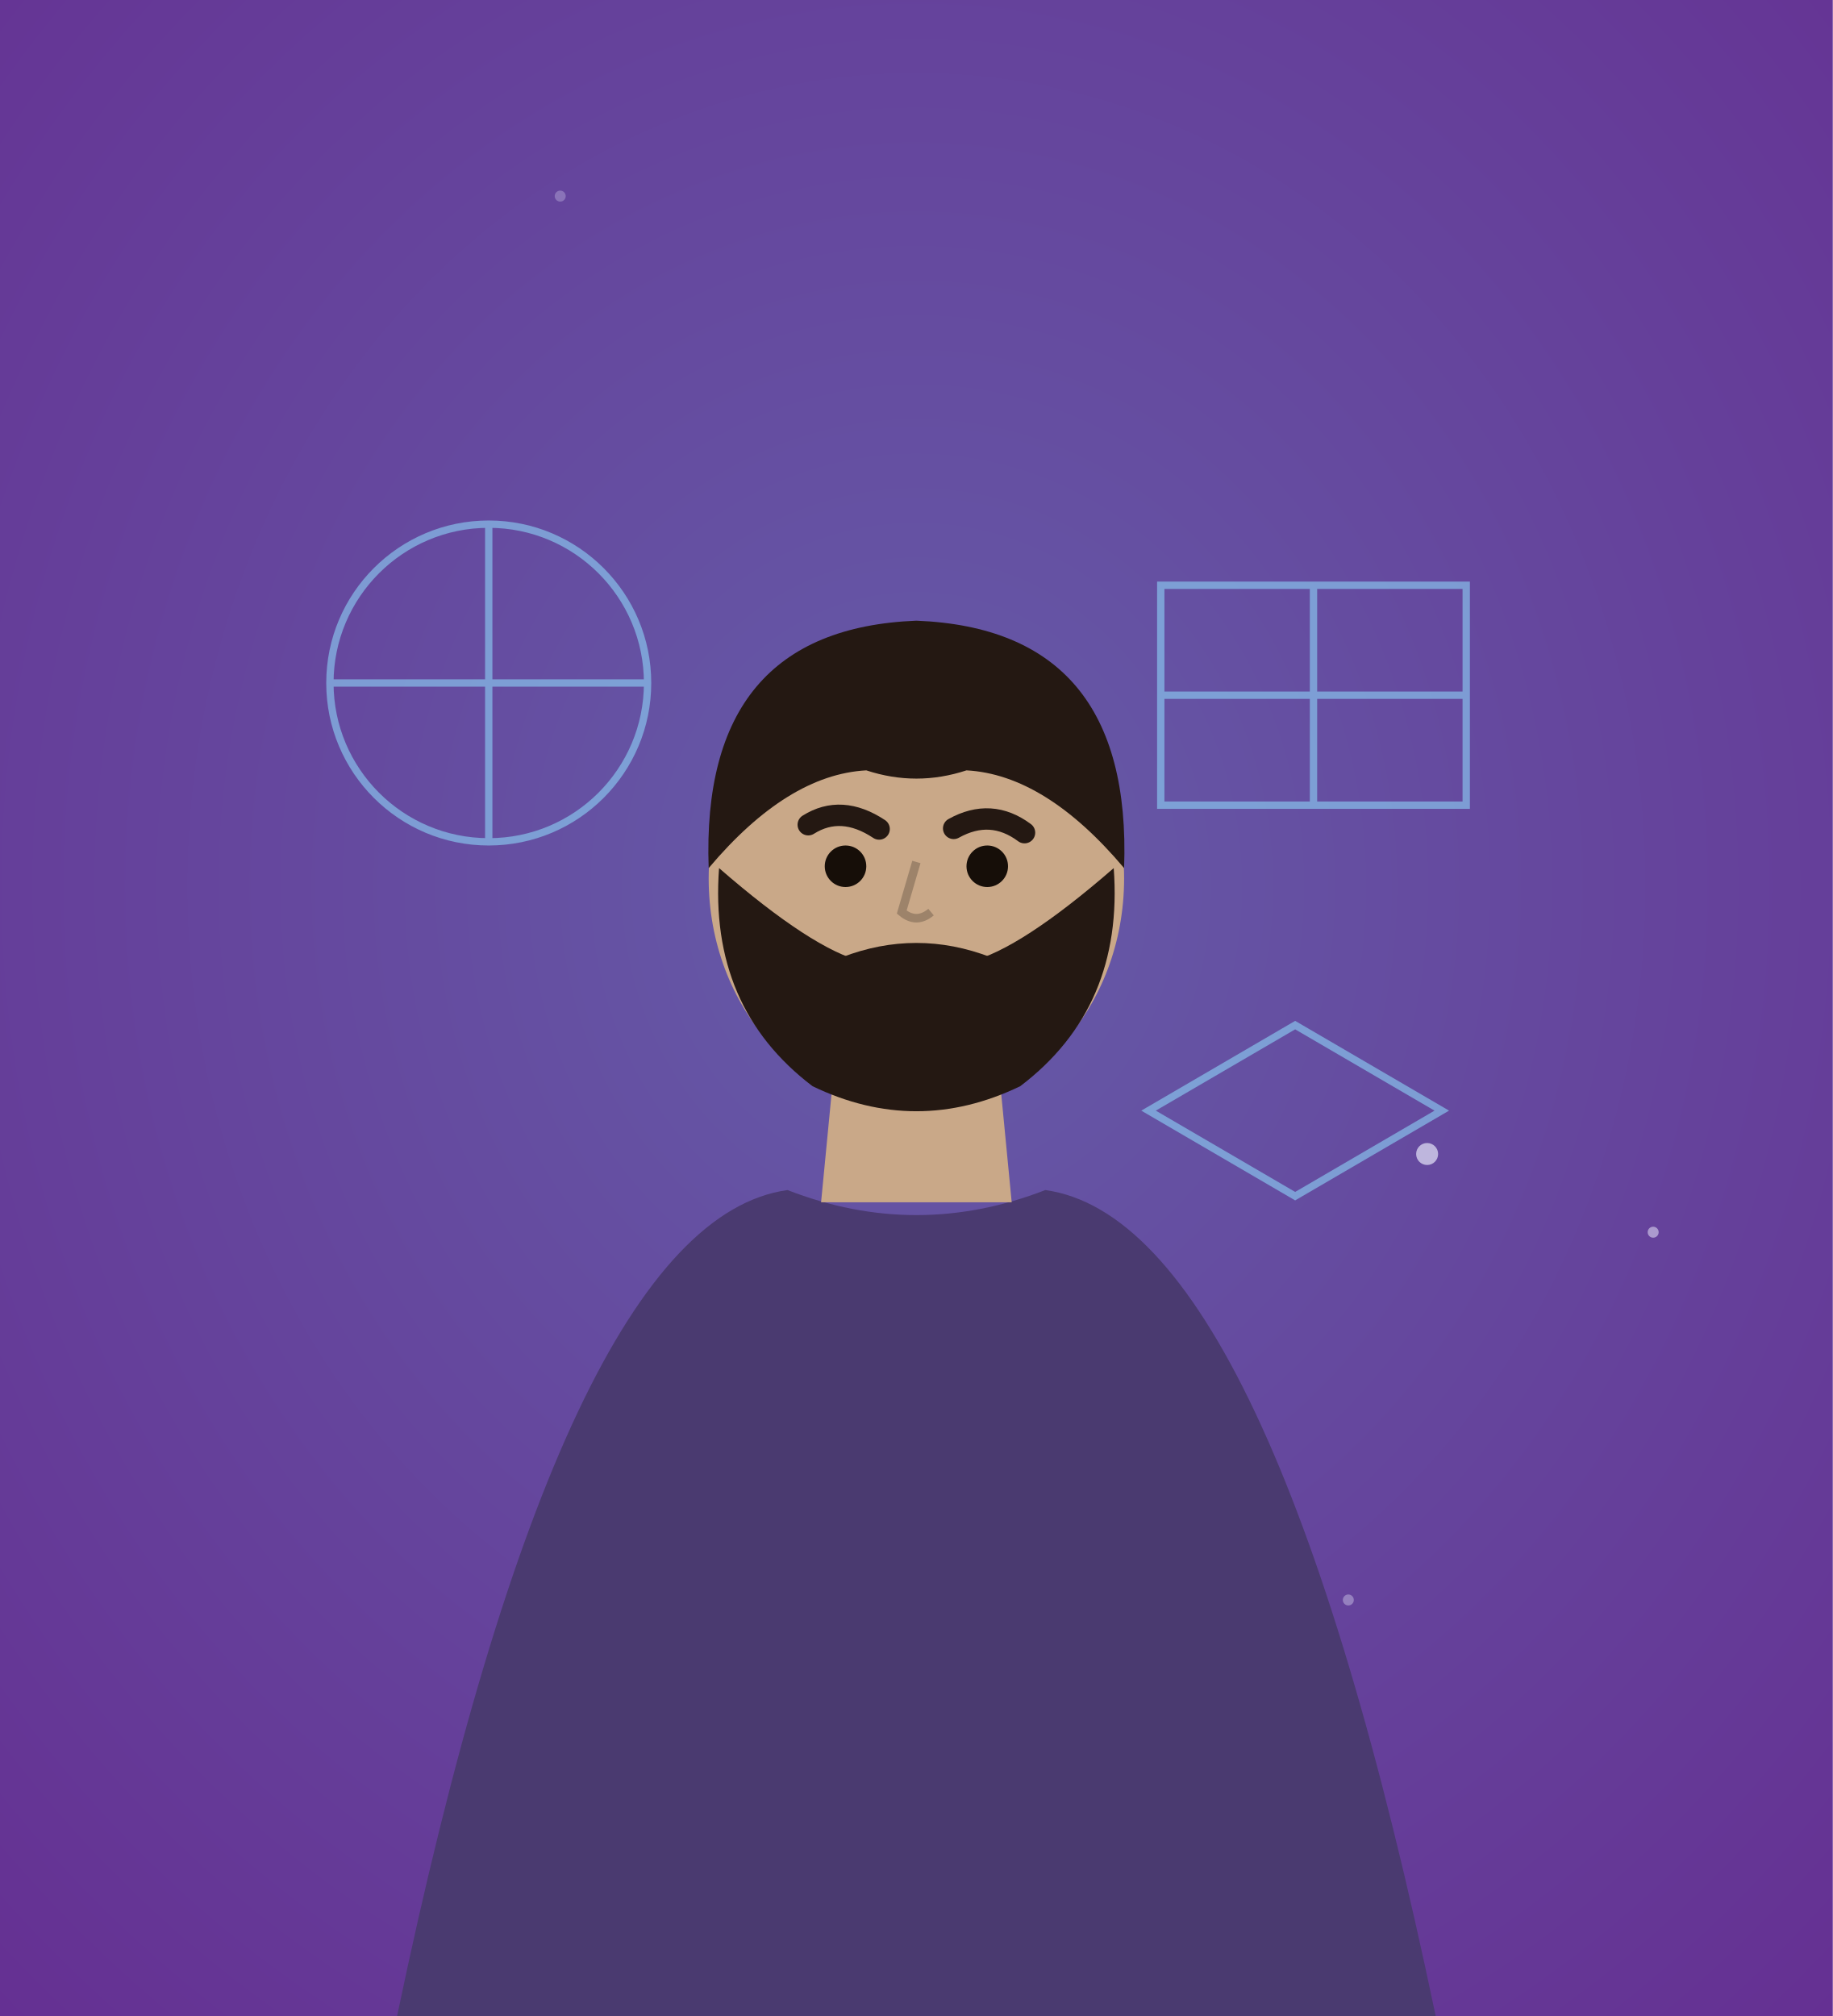
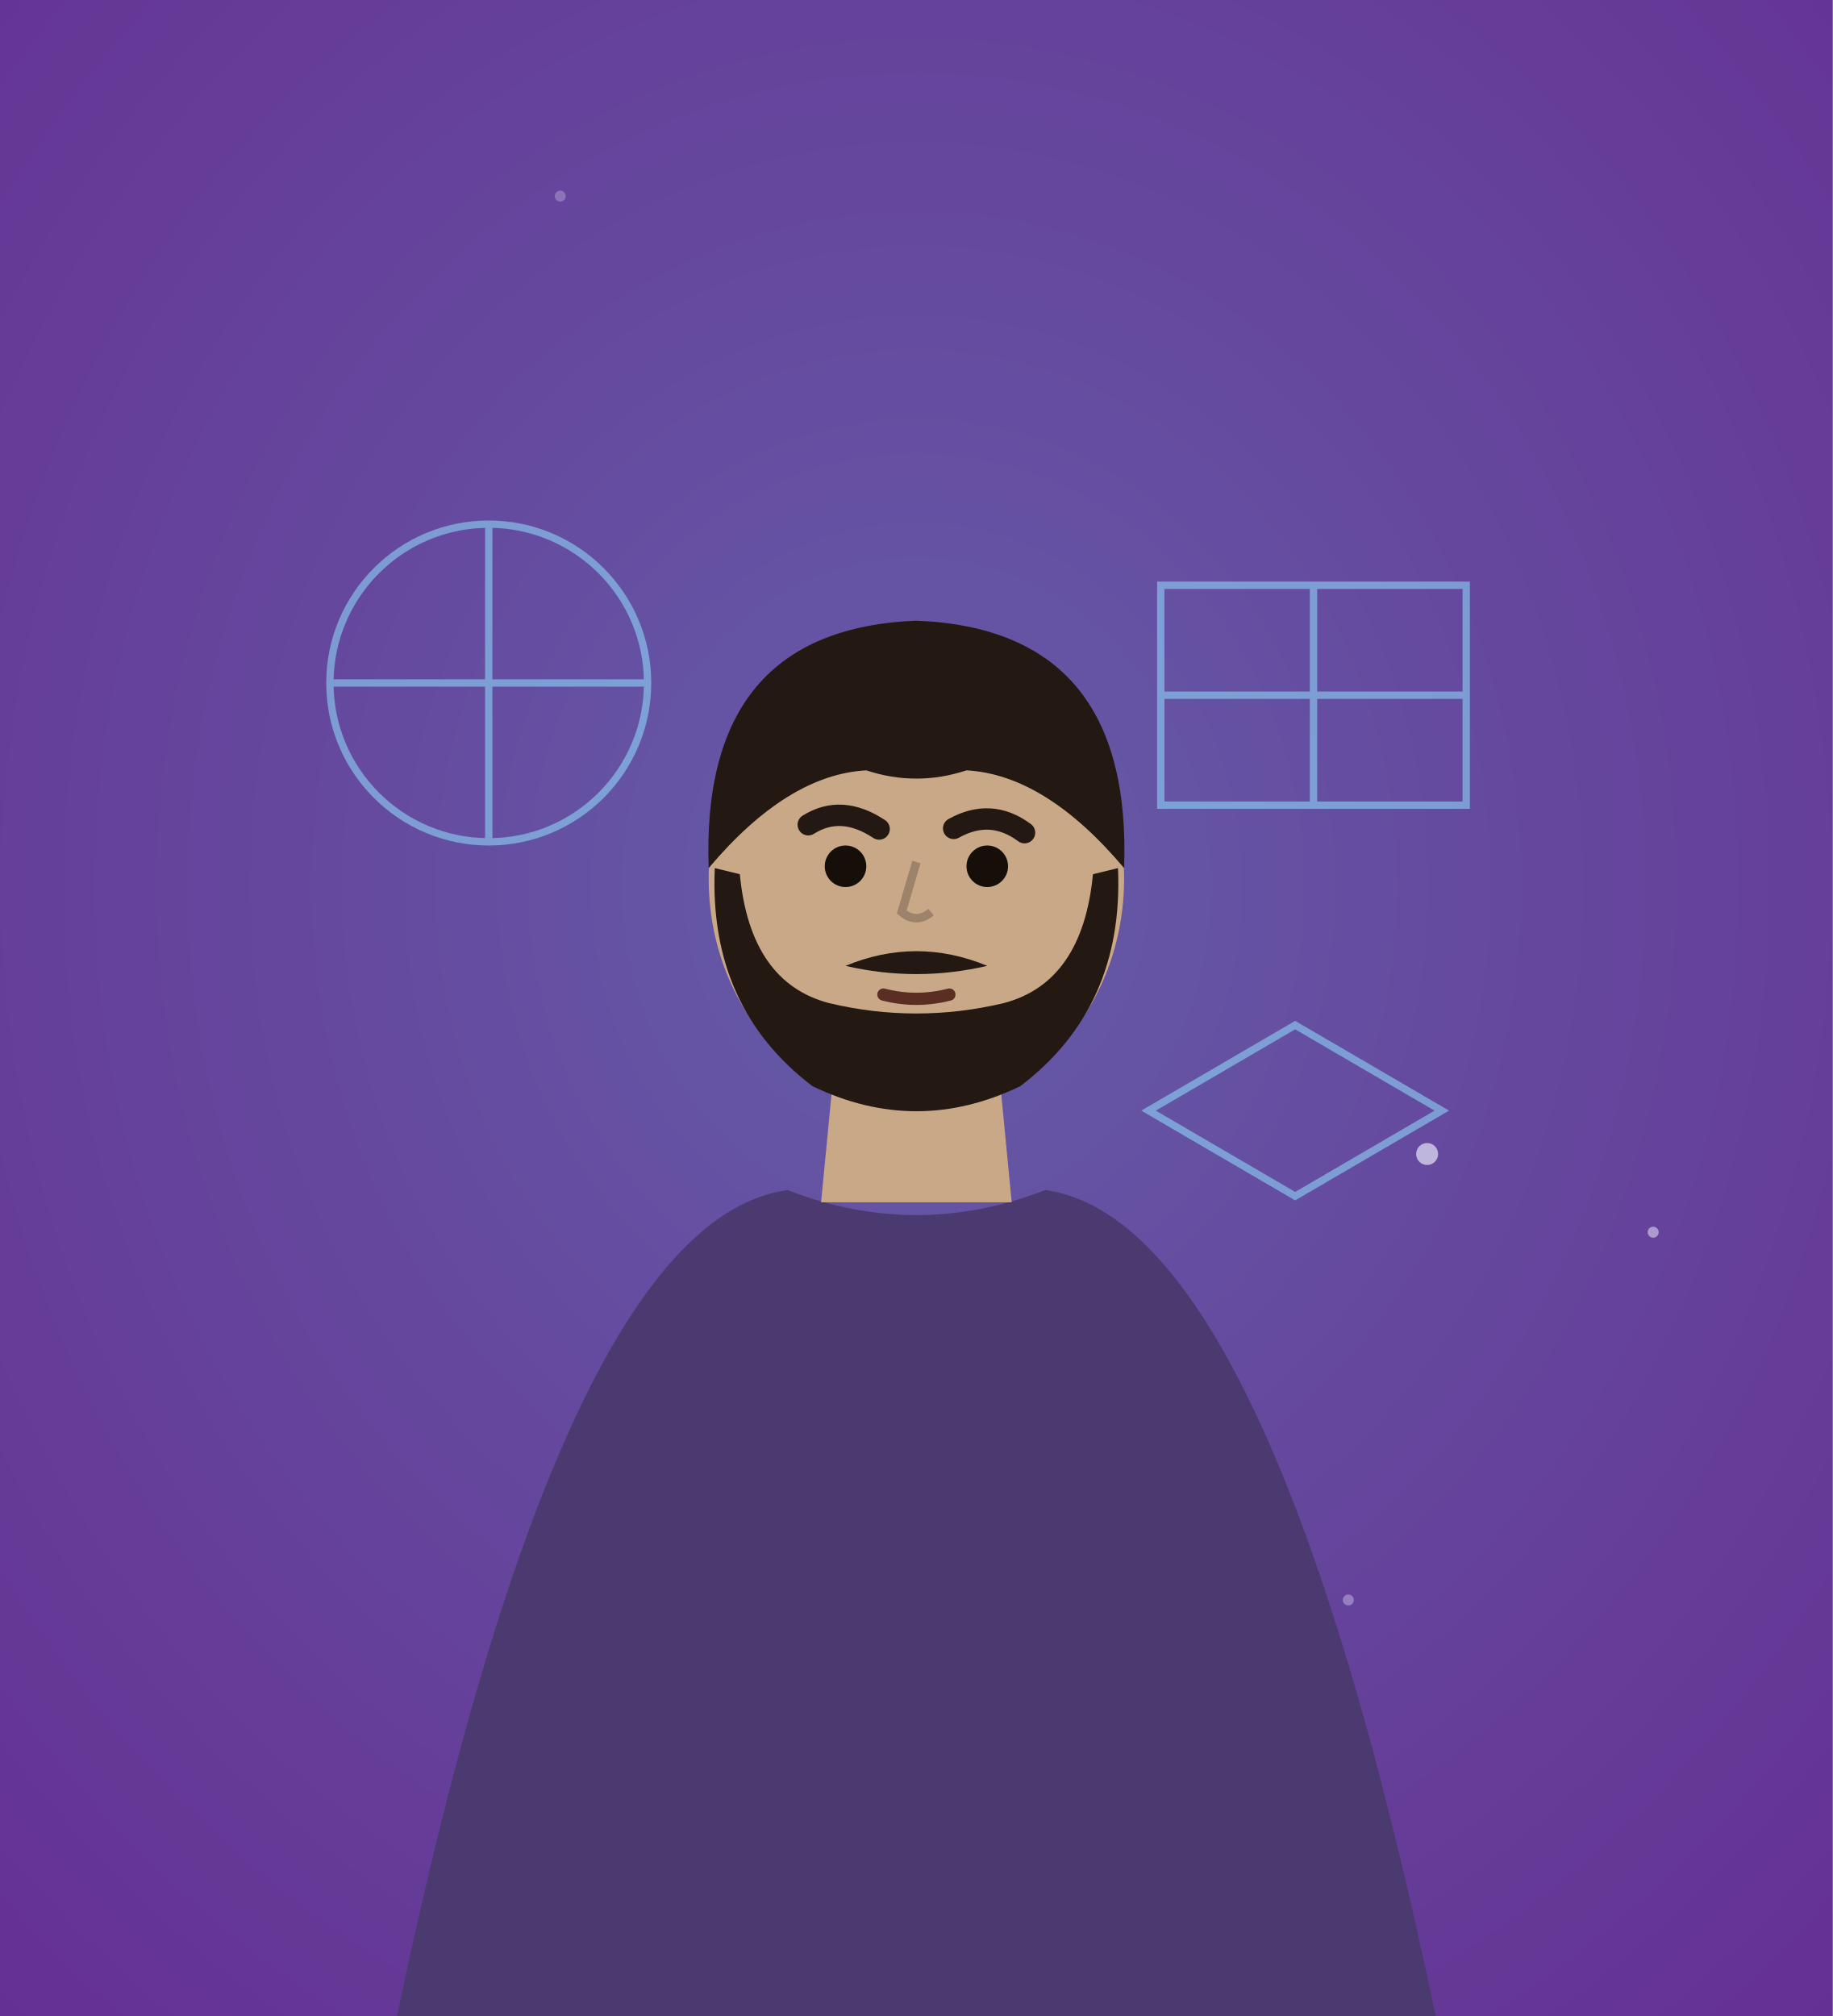
<svg xmlns="http://www.w3.org/2000/svg" viewBox="0 0 300 330" width="300" height="330">
  <defs>
    <radialGradient id="mc2-bg" cx="50%" cy="44%" r="80%">
      <stop offset="0%" stop-color="#655ca8" />
      <stop offset="100%" stop-color="#652d91" />
    </radialGradient>
  </defs>
  <rect width="300" height="330" fill="url(#mc2-bg)" />
  <circle cx="79.8" cy="295.7" r="0.9" fill="#eef0ff" opacity="0.45" />
  <circle cx="270.6" cy="201.7" r="0.9" fill="#eef0ff" opacity="0.51" />
  <circle cx="123.1" cy="257.1" r="0.9" fill="#eef0ff" opacity="0.59" />
  <circle cx="233.6" cy="188.9" r="1.8" fill="#eef0ff" opacity="0.65" />
  <circle cx="220.7" cy="261.9" r="0.9" fill="#eef0ff" opacity="0.35" />
  <circle cx="91.7" cy="32.1" r="0.9" fill="#eef0ff" opacity="0.27" />
  <g stroke="#8fe0ff" stroke-width="1.2" fill="none" opacity="0.55">
    <circle cx="80" cy="111.8" r="26" />
    <path d="M54,111.8 h52 M80,85.8 v52" />
    <rect x="190" y="95.8" width="50" height="36" />
    <path d="M190,113.8 h50 M215,95.8 v36" />
    <path d="M188,181.8 l24,-14 24,14 -24,14 z" />
  </g>
  <path d="M65.0,330 Q92.2,199.9 128.9,194.8 Q150,203.0 171.1,194.8 Q207.8,199.9 235.0,330 Z" fill="#4a3a70" />
  <path d="M136.4,176.1 L134.4,196.8 L165.6,196.8 L163.6,176.1 Z" fill="#c9a888" />
  <ellipse cx="150" cy="143.8" rx="34" ry="38.1" fill="#c9a888" />
  <path d="M116,142.1 Q114.6,103.0 150,101.6 Q185.4,103.0 184,142.1 Q171.1,126.8 158.2,126.1 Q150,128.8 141.8,126.1 Q128.9,126.8 116,142.1 Z" fill="#241812" />
-   <path d="M117.7,142.1 Q116.0,164.9 133.0,177.8 Q150,186.0 167.0,177.8 Q184.0,164.9 182.3,142.1 Q167.0,155.4 158.8,157.4 Q150,153.3 141.2,157.4 Q133.0,155.4 117.7,142.1 Z" fill="#241812" />
-   <path d="M137.8,156.7 Q150,152.0 162.2,156.7 Q150,160.8 137.8,156.7 Z" fill="#241812" />
+   <path d="M117.0,142.1 Q116.0,164.9 133.0,177.8 Q150,186.0 167.0,177.8 Q184.0,164.9 183.0,142.1 L178.9,143.1 Q177.2,160.8 164.3,164.2 Q150,167.6 135.7,164.2 Q122.8,160.8 121.1,143.1 Z" fill="#241812" />
+   <path d="M138.4,158.1 Q150,153.3 161.6,158.1 Q150,160.8 138.4,158.1 Z" fill="#241812" />
+   <path d="M144.6,162.8 Q150,164.2 155.4,162.8" stroke="#5a2e22" stroke-width="2" fill="none" stroke-linecap="round" />
  <path d="M132.3,135.0 q5.4,-3.4 11.6,0.7" stroke="#241812" stroke-width="3.5" fill="none" stroke-linecap="round" />
  <path d="M156.1,135.6 q6.1,-3.4 11.6,0.7" stroke="#241812" stroke-width="3.5" fill="none" stroke-linecap="round" />
  <circle cx="138.4" cy="141.8" r="3.4" fill="#160e08" />
  <circle cx="161.6" cy="141.8" r="3.4" fill="#160e08" />
  <path d="M150,141.1 l-2.4,8.2 q2.4,2.0 4.8,0" stroke="#000" stroke-width="1.4" fill="none" opacity="0.22" />
</svg>
